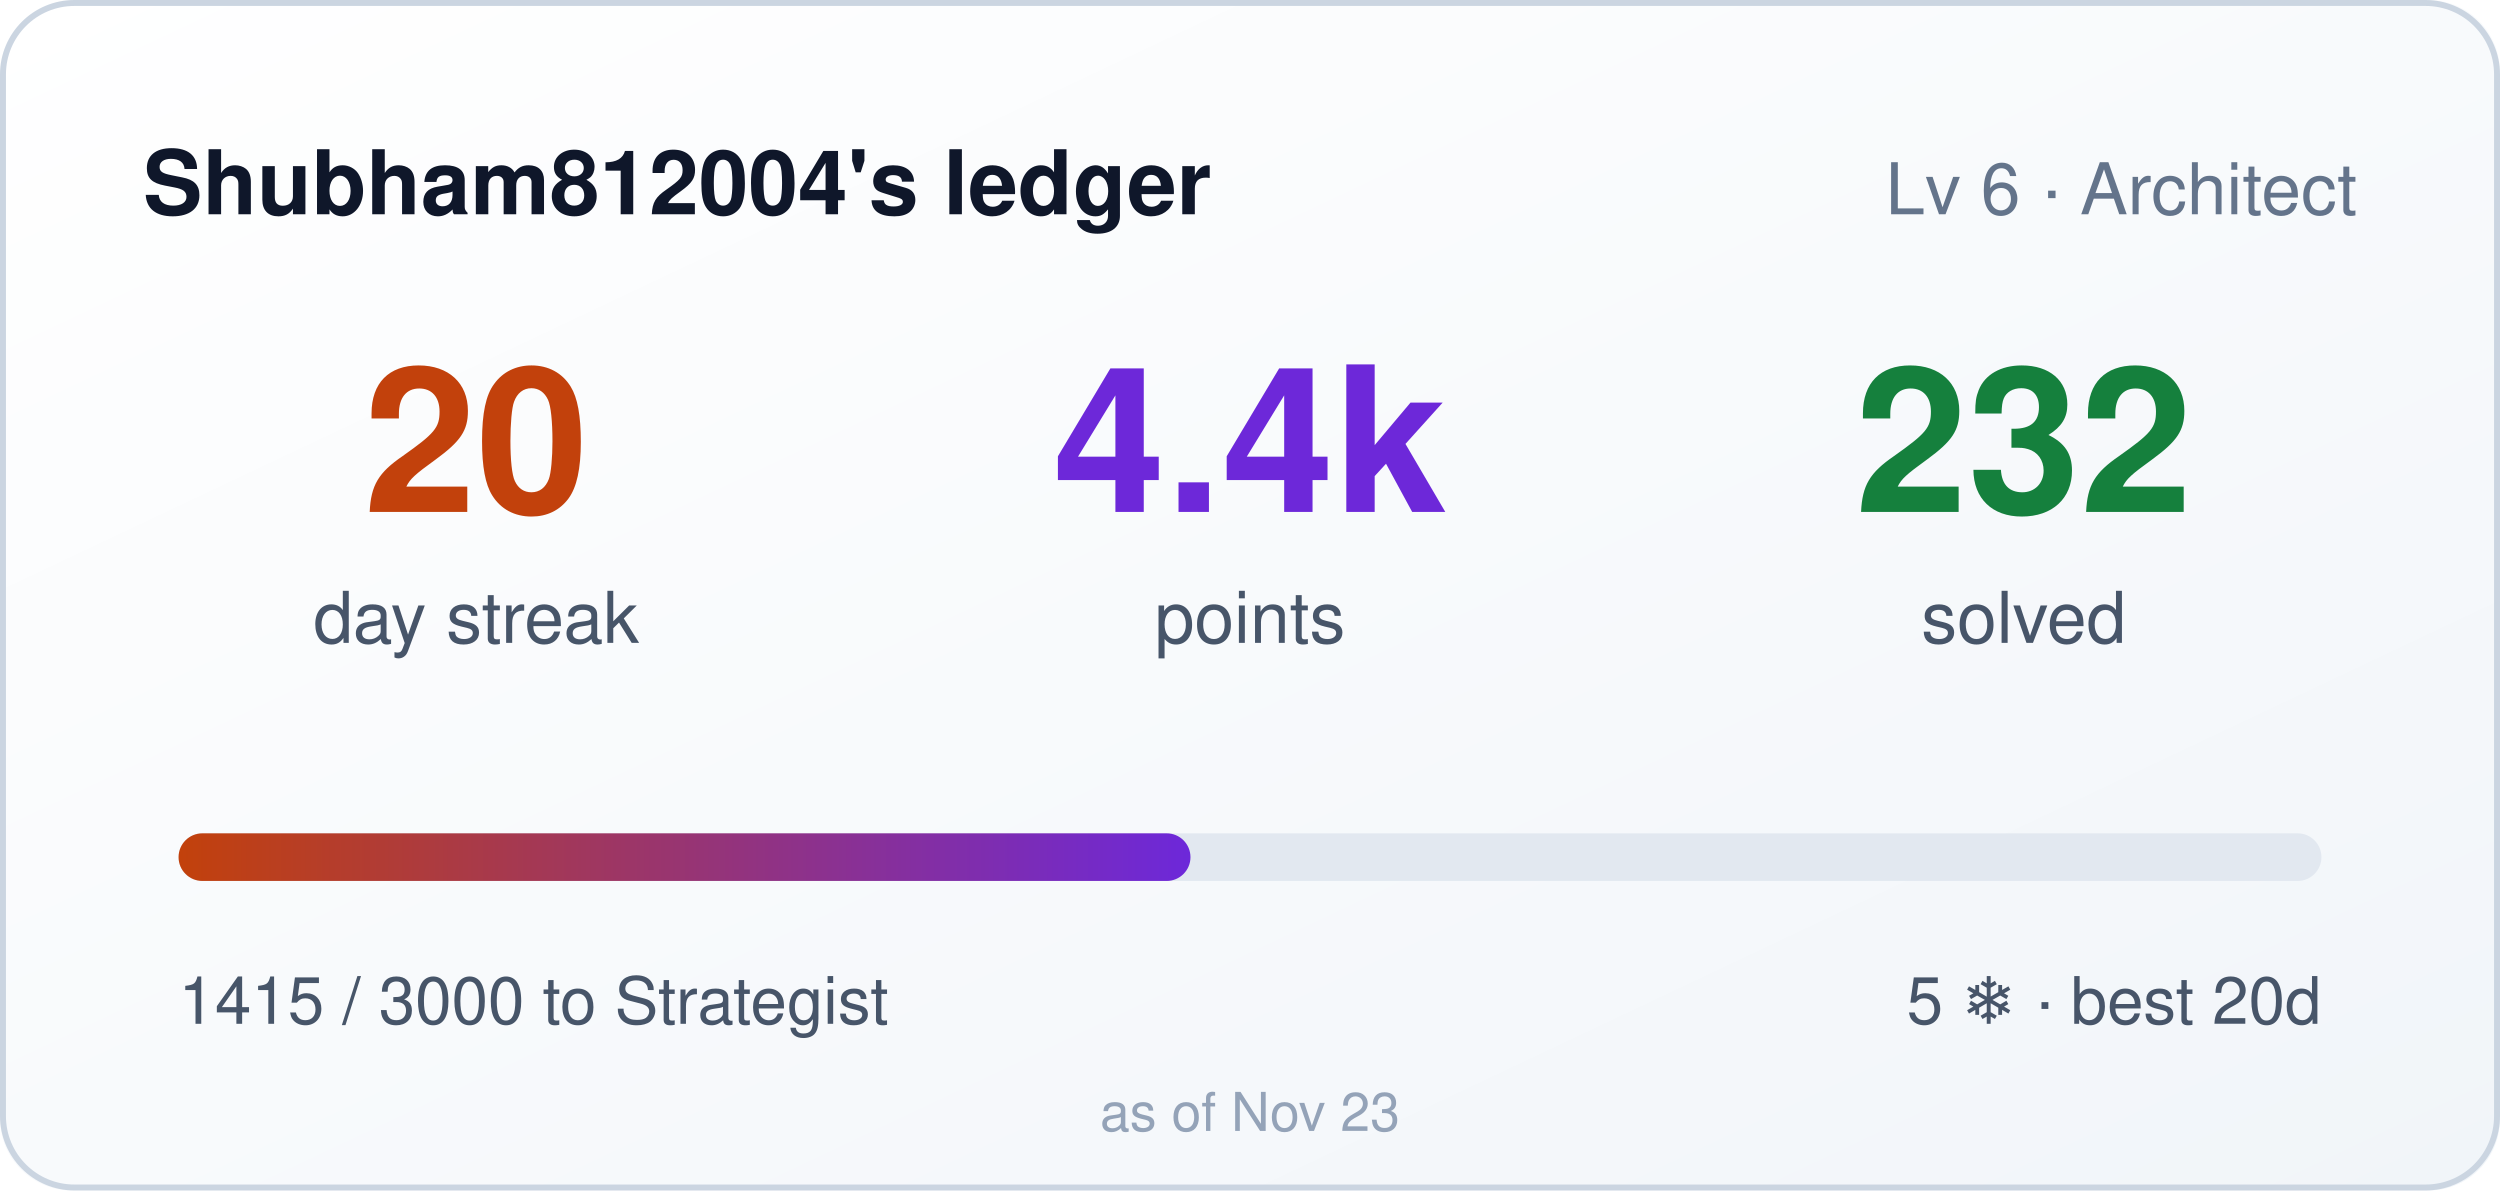
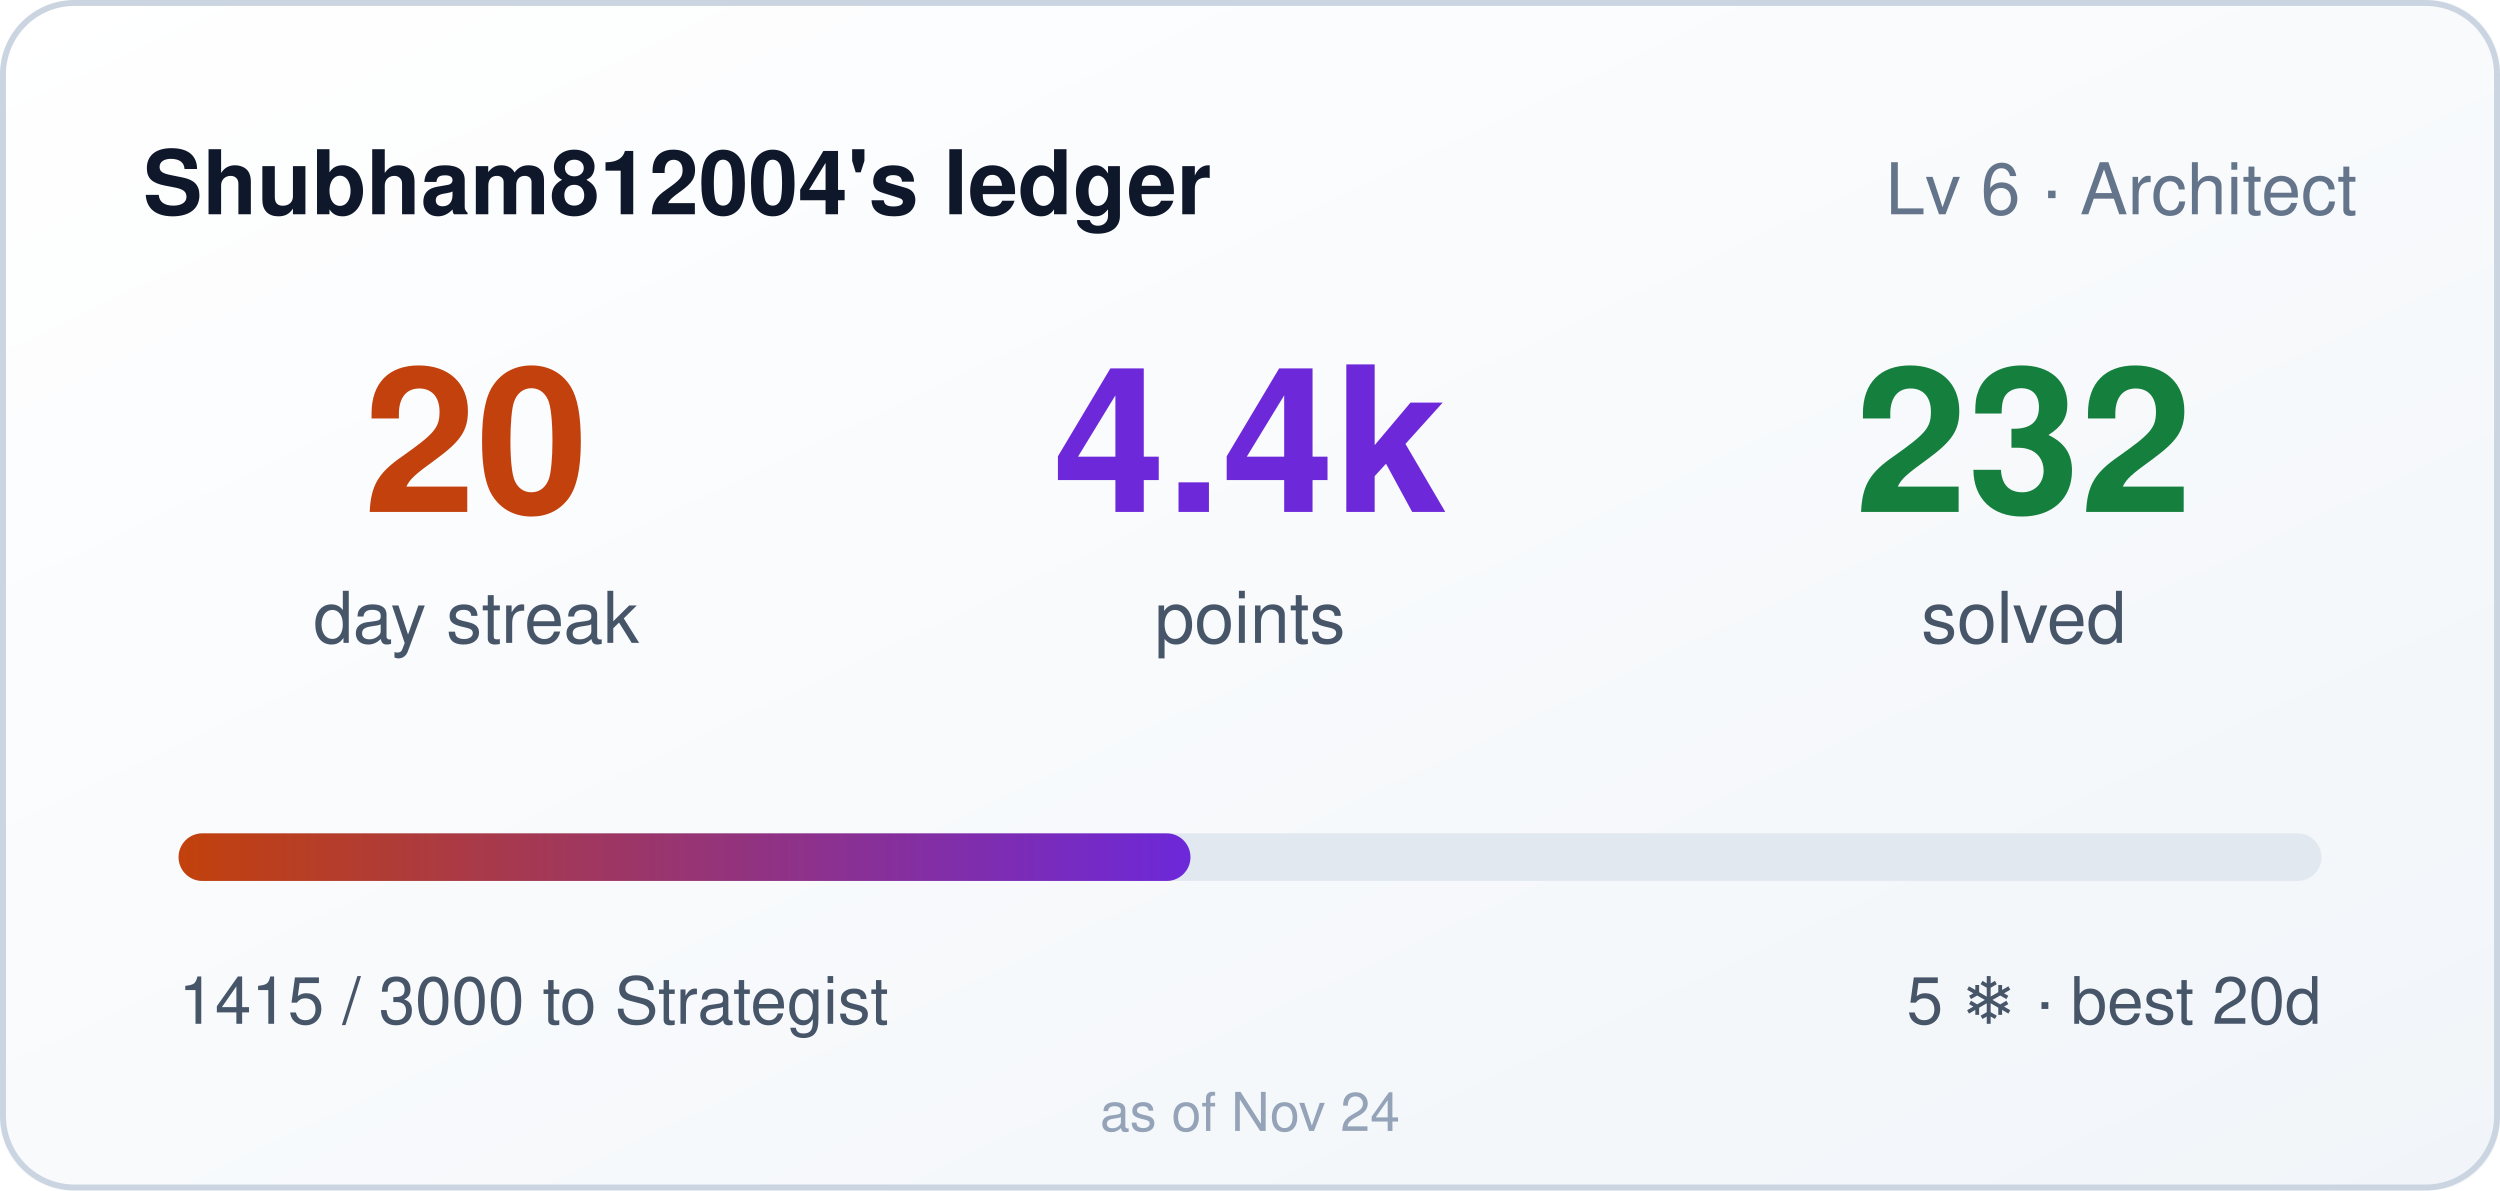
<svg xmlns="http://www.w3.org/2000/svg" width="420" height="200" role="img" aria-label="Shubham812004's ledger: 20 day streak, 4415 points">
  <style>
    .bar,.n{transform-box:fill-box}
    .bar{transform-origin:left center}
    @media (prefers-reduced-motion: no-preference){
      .bar{animation:cl-grow .9s cubic-bezier(.22,1,.36,1) both}
      .n{animation:cl-rise .5s ease-out both}
      .n2{animation-delay:.08s}
      .n3{animation-delay:.16s}
    }
    @keyframes cl-grow{from{transform:scaleX(0)}to{transform:scaleX(1)}}
    @keyframes cl-rise{from{opacity:0;transform:translateY(6px)}to{opacity:1;transform:none}}
  </style>
  <defs>
    <linearGradient id="bg" x1="0" y1="0" x2="1" y2="1">
      <stop offset="0" stop-color="#ffffff" />
      <stop offset="1" stop-color="#f1f5f9" />
    </linearGradient>
    <linearGradient id="bar" x1="0" y1="0" x2="1" y2="0">
      <stop offset="0" stop-color="#c2410c" />
      <stop offset="1" stop-color="#6d28d9" />
    </linearGradient>
  </defs>
  <rect width="420" height="200" rx="12" fill="url(#bg)" />
  <rect x="0.5" y="0.5" width="419" height="199" rx="12" fill="none" stroke="#cbd5e1" />
  <text x="24" y="36" fill="#0f172a" font-size="15" font-weight="600" font-family="Segoe UI,Helvetica,Arial,sans-serif">Shubham812004's ledger</text>
  <text x="396" y="36" fill="#64748b" font-size="12" text-anchor="end" font-family="Segoe UI,Helvetica,Arial,sans-serif">Lv 6 · Architect</text>
  <g font-family="Segoe UI,Helvetica,Arial,sans-serif">
    <text class="n n1" x="80" y="86" fill="#c2410c" font-size="34" font-weight="700" text-anchor="middle">20</text>
    <text x="80" y="108" fill="#475569" font-size="12" text-anchor="middle">day streak</text>
    <text class="n n2" x="210" y="86" fill="#6d28d9" font-size="34" font-weight="700" text-anchor="middle">4.4k</text>
    <text x="210" y="108" fill="#475569" font-size="12" text-anchor="middle">points</text>
    <text class="n n3" x="340" y="86" fill="#15803d" font-size="34" font-weight="700" text-anchor="middle">232</text>
    <text x="340" y="108" fill="#475569" font-size="12" text-anchor="middle">solved</text>
  </g>
  <rect x="30" y="140" width="360" height="8" rx="4" fill="#e2e8f0" />
  <rect class="bar" x="30" y="140" width="170" height="8" rx="4" fill="url(#bar)" />
  <text x="30" y="172" fill="#475569" font-size="11" font-family="Segoe UI,Helvetica,Arial,sans-serif">1415 / 3000 to Strategist</text>
  <text x="390" y="172" fill="#475569" font-size="11" text-anchor="end" font-family="Segoe UI,Helvetica,Arial,sans-serif">5 ❄ · best 20d</text>
-   <text x="210" y="190" fill="#94a3b8" font-size="9" text-anchor="middle" font-family="Segoe UI,Helvetica,Arial,sans-serif">as of Nov 23</text>
+   <text x="210" y="190" fill="#94a3b8" font-size="9" text-anchor="middle" font-family="Segoe UI,Helvetica,Arial,sans-serif">as of Nov 24</text>
</svg>
